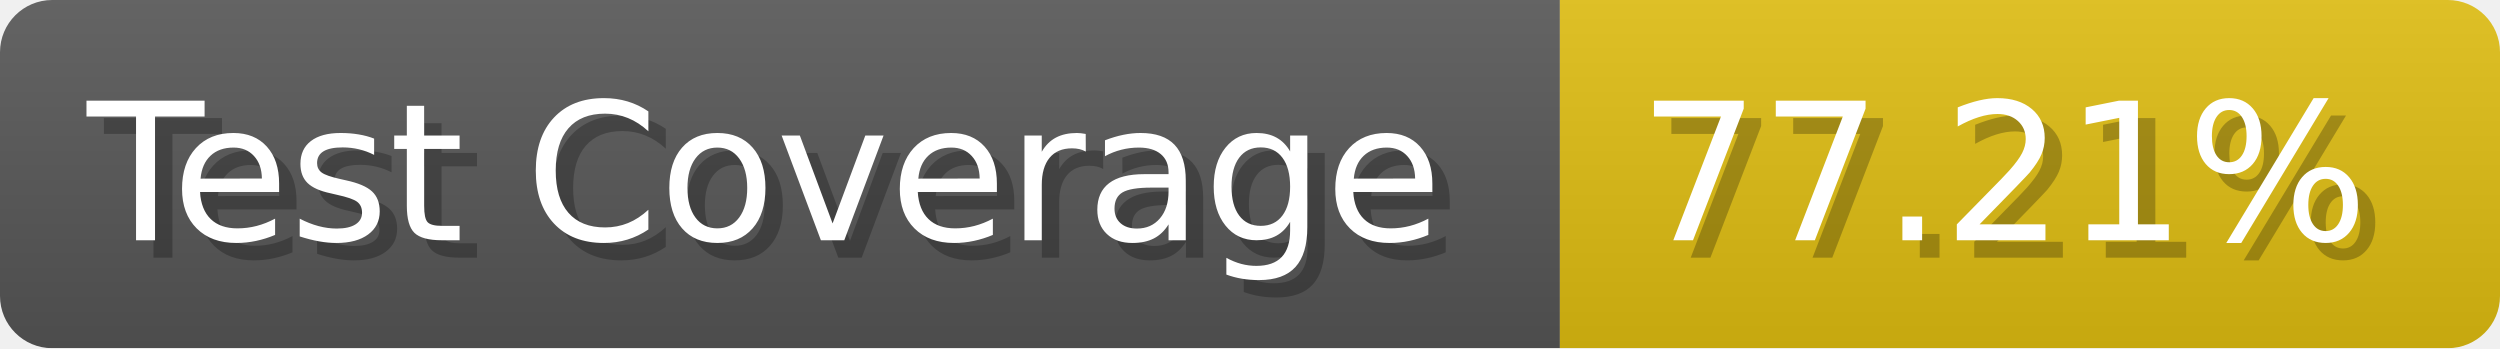
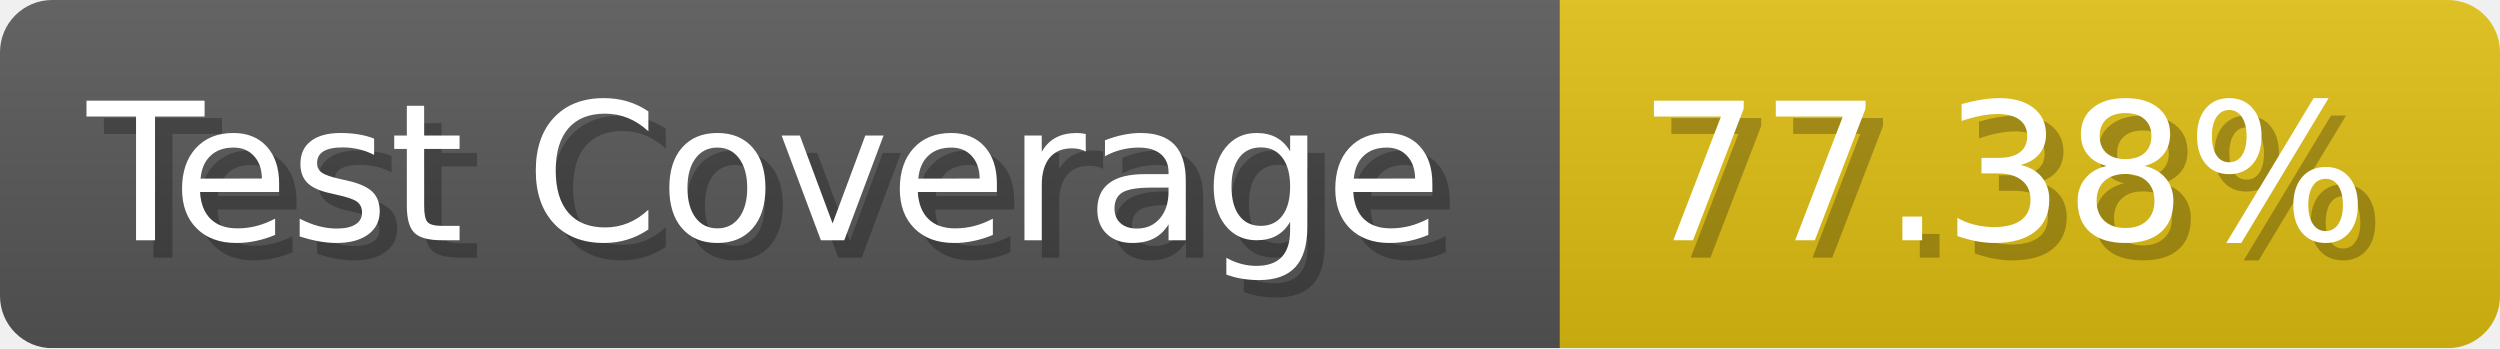
- <svg xmlns="http://www.w3.org/2000/svg" width="143.6" height="20" viewBox="0 0 1436 200" role="img" aria-label="Test Coverage: 77.21%">
+ <svg xmlns="http://www.w3.org/2000/svg" width="143.6" height="20" viewBox="0 0 1436 200" role="img" aria-label="Test Coverage: 77.38%">
  <linearGradient id="a" x2="0" y2="100%">
    <stop offset="0" stop-opacity=".1" stop-color="#EEE" />
    <stop offset="1" stop-opacity=".1" />
  </linearGradient>
  <mask id="m">
    <rect width="1436" height="200" rx="30" fill="#FFF" />
  </mask>
  <g mask="url(#m)">
    <rect width="896" height="200" fill="#555" />
    <rect width="540" height="200" fill="#DB1" x="896" />
    <rect width="1436" height="200" fill="url(#a)" />
  </g>
  <g aria-hidden="true" fill="#fff" text-anchor="start" font-family="Verdana,DejaVu Sans,sans-serif" font-size="110">
    <text x="60" y="148" textLength="796" fill="#000" opacity="0.25">Test Coverage</text>
    <text x="50" y="138" textLength="796">Test Coverage</text>
-     <text x="951" y="148" textLength="440" fill="#000" opacity="0.25">77.21%</text>
-     <text x="941" y="138" textLength="440">77.21%</text>
+     <text x="951" y="148" textLength="440" fill="#000" opacity="0.25">77.38%</text>
+     <text x="941" y="138" textLength="440">77.38%</text>
  </g>
</svg>
